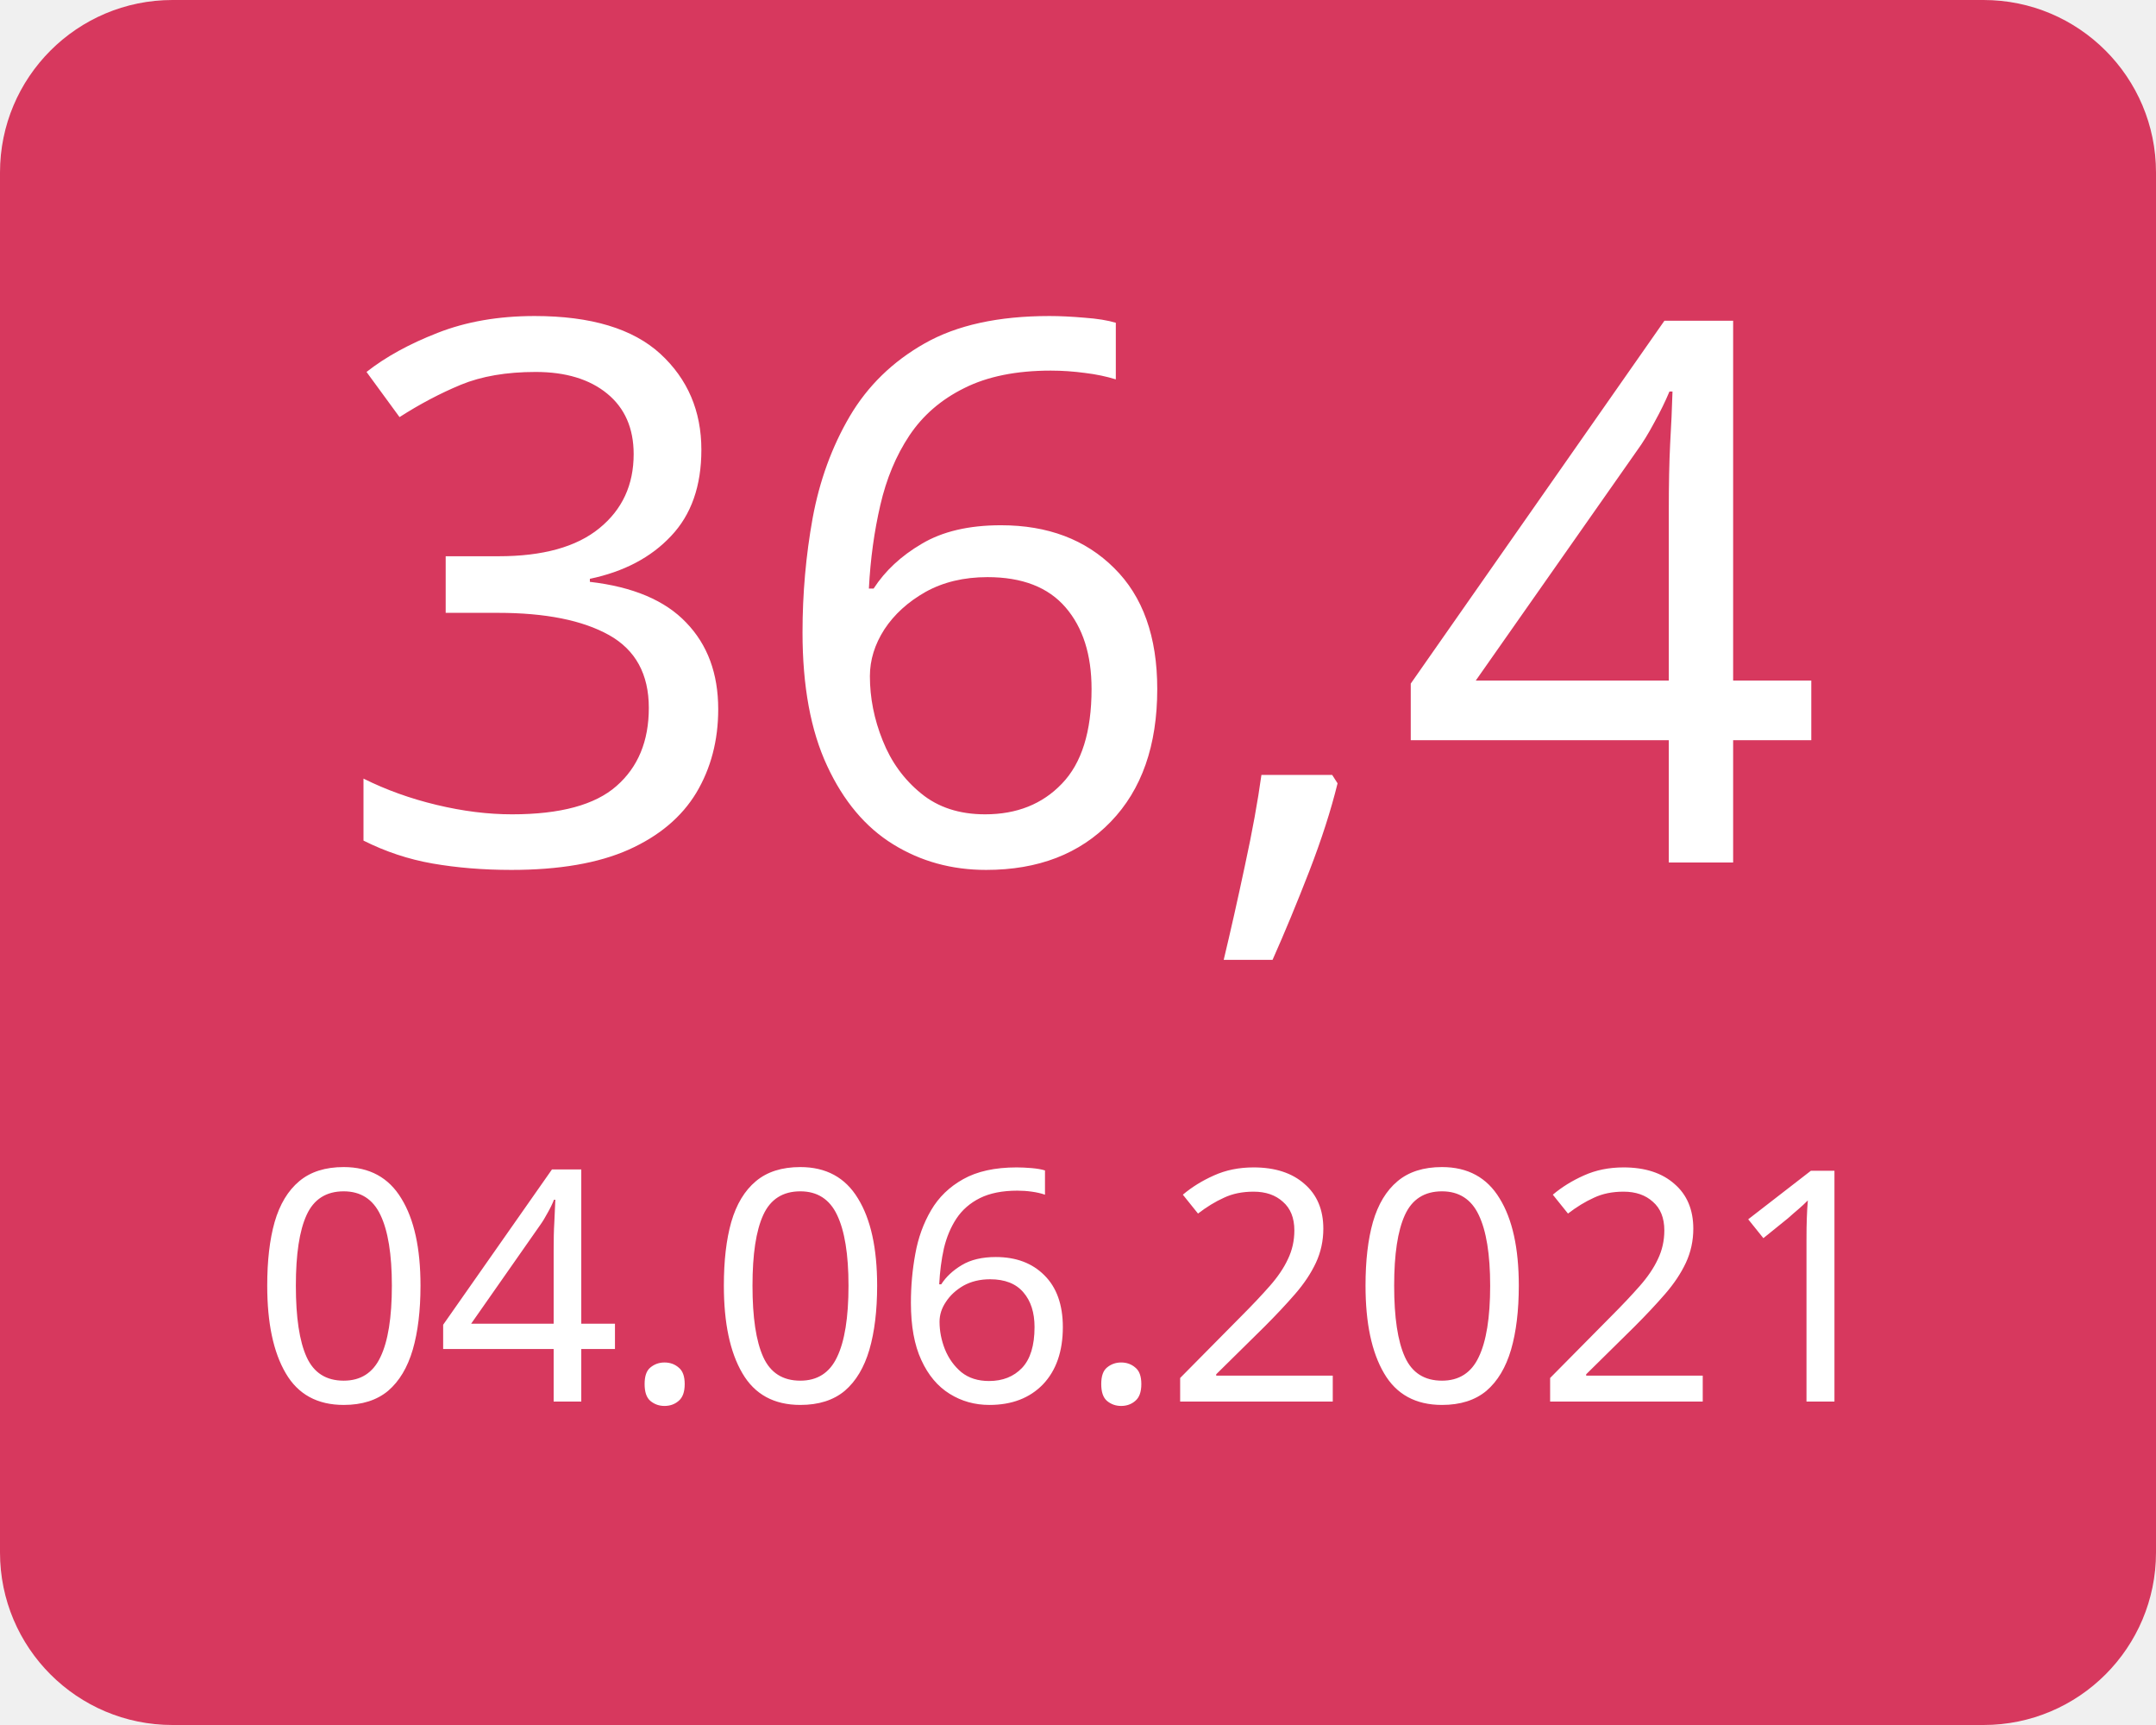
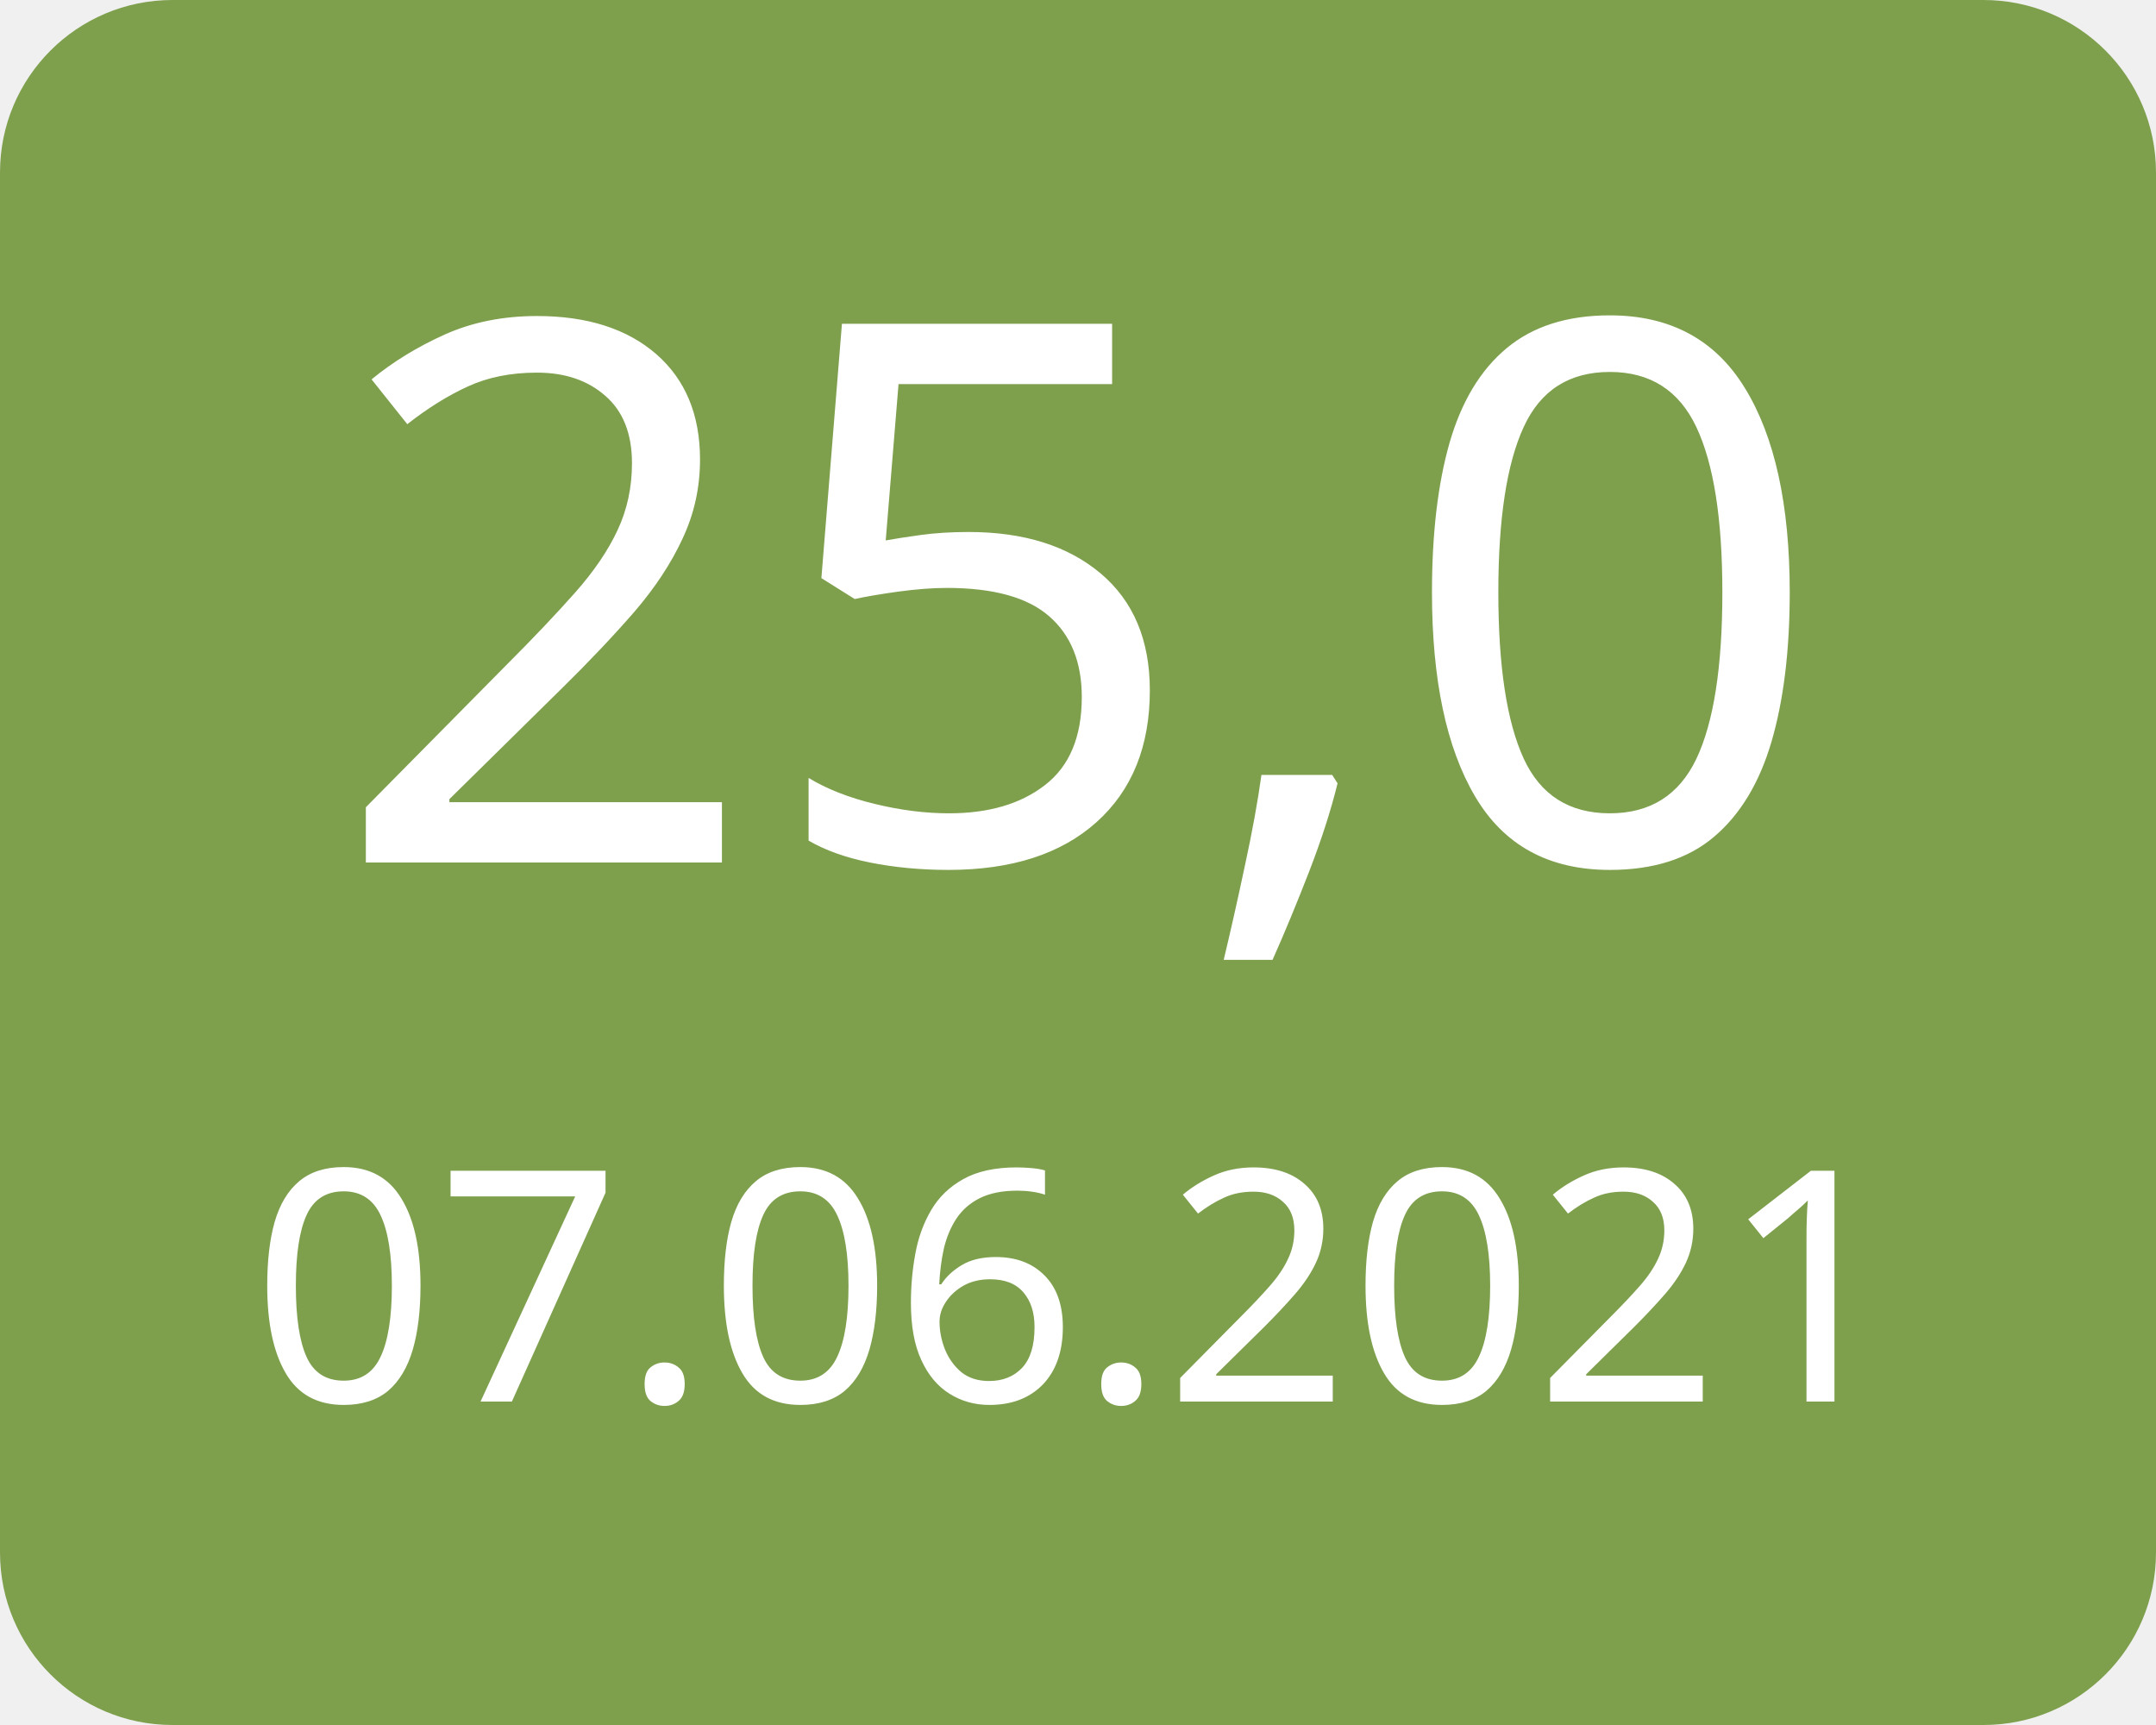
<svg xmlns="http://www.w3.org/2000/svg" width="100" height="80">
  <g>
-     <rect x="0" y="0" width="100" height="80" fill="#d7385e" rx="8" ry="8" />
-     <text x="50" y="40" font-family="Verdana" text-anchor="middle" font-size="35" fill="white">36,4</text>
-     <text x="50" y="65" font-family="Verdana" text-anchor="middle" font-size="15" fill="white">04.06.2021</text>
+     <rect x="0" y="0" width="100" height="80" fill="#7ea04d" rx="8" ry="8" />
+     <text x="50" y="40" font-family="Verdana" text-anchor="middle" font-size="35" fill="white">25,0</text>
+     <text x="50" y="65" font-family="Verdana" text-anchor="middle" font-size="15" fill="white">07.06.2021</text>
  </g>
</svg>
